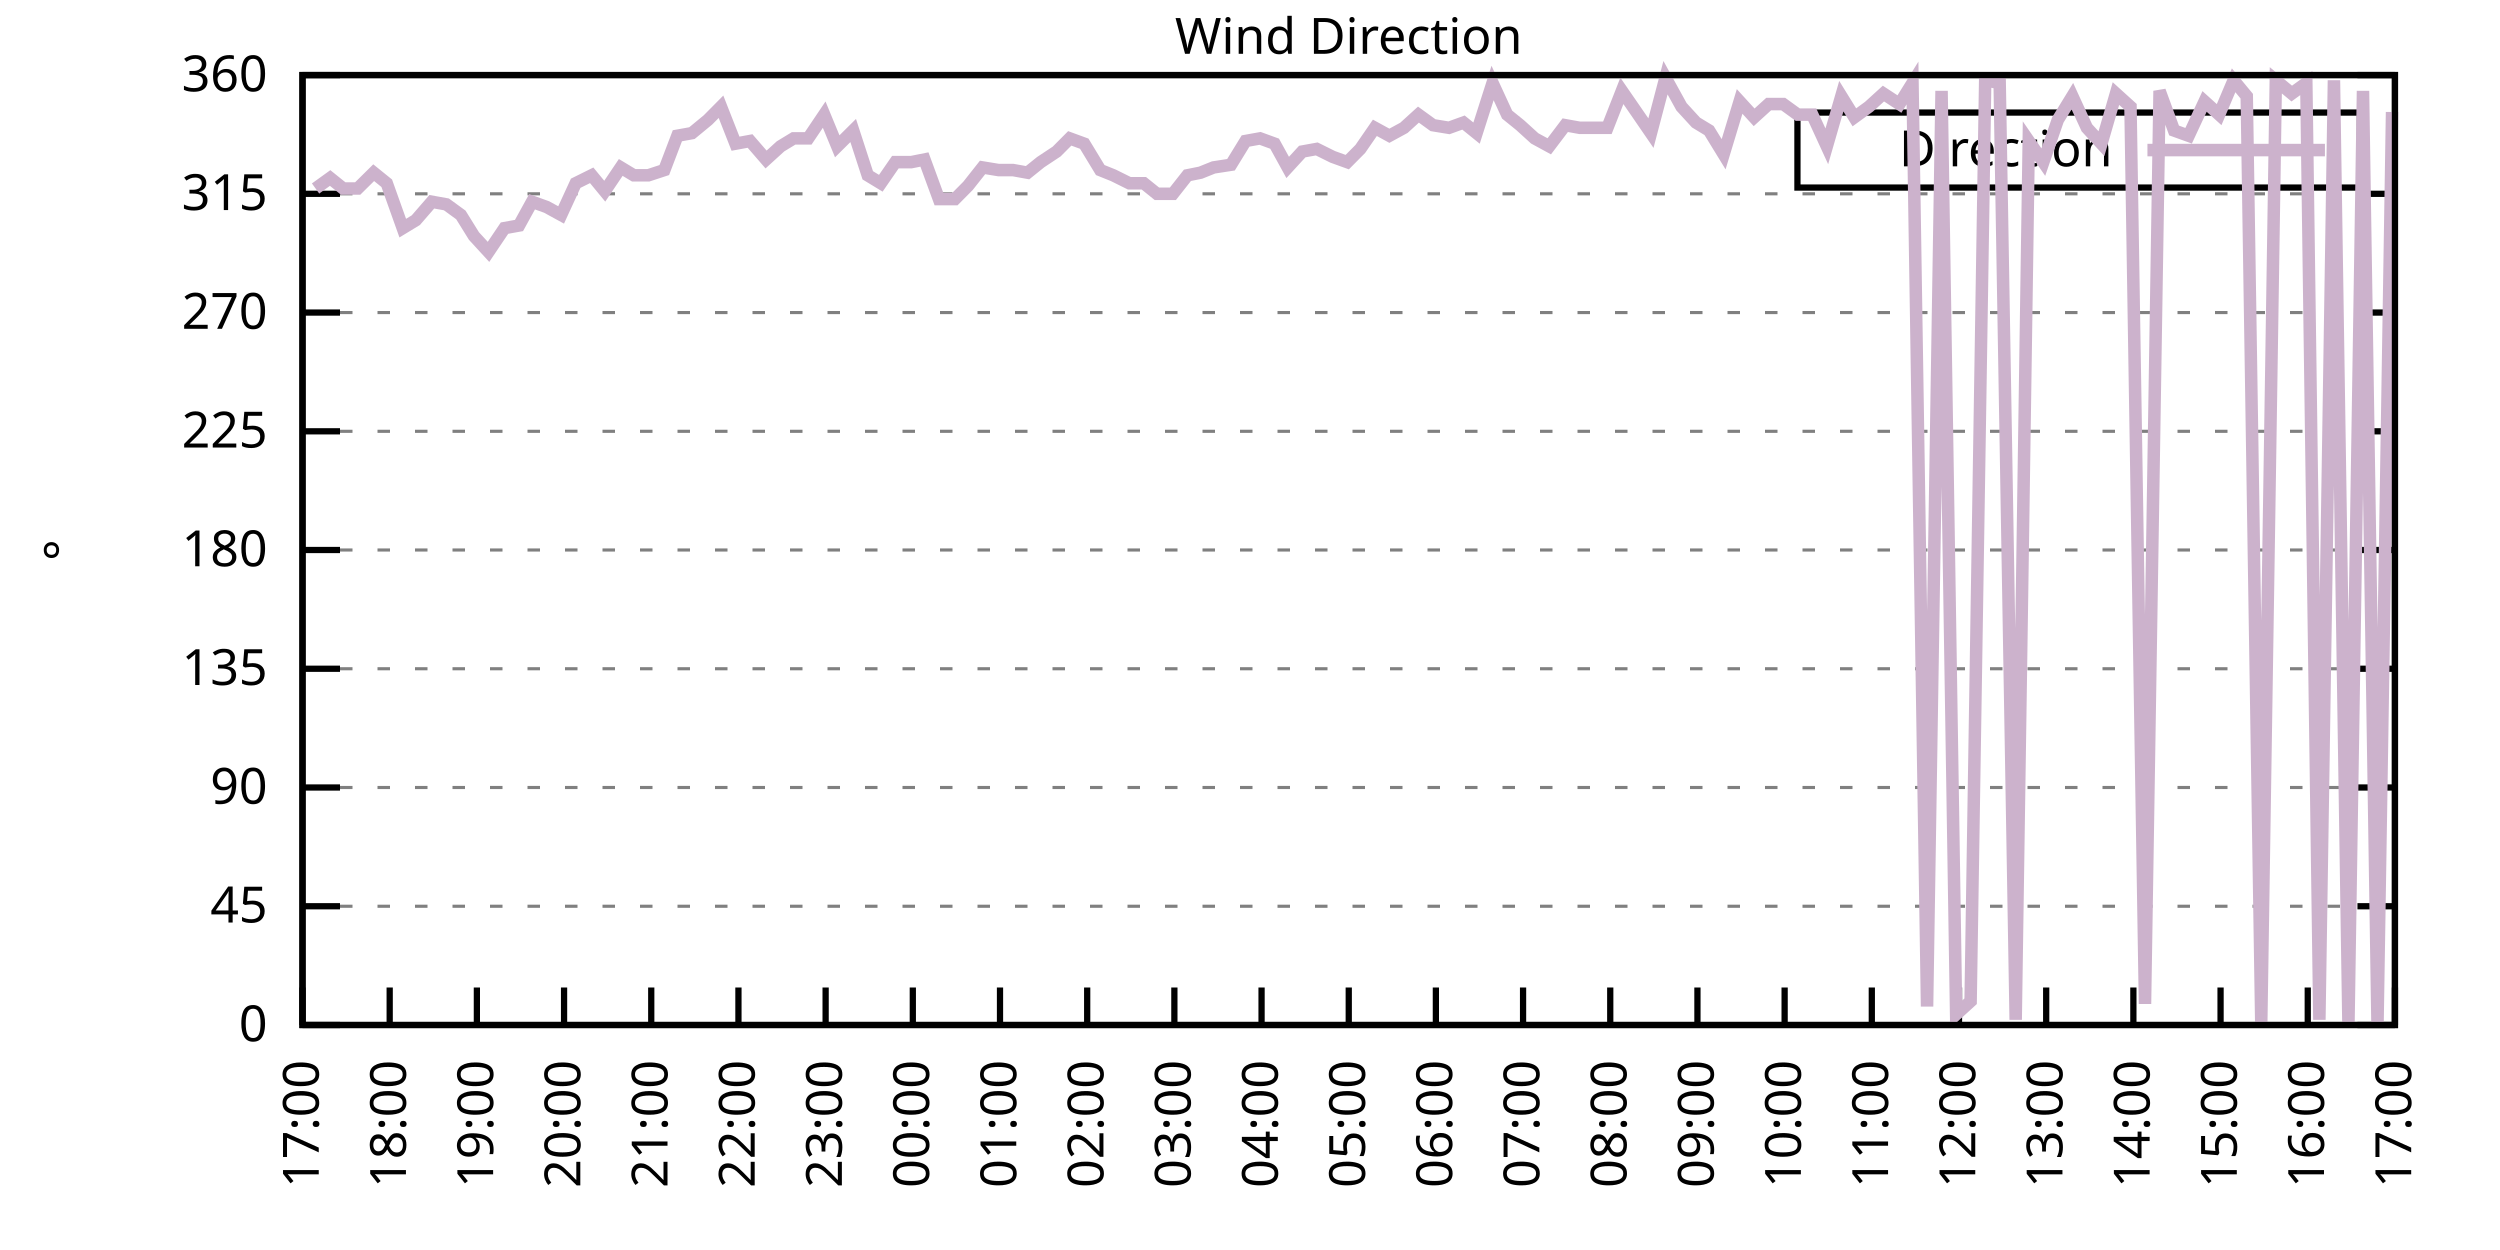
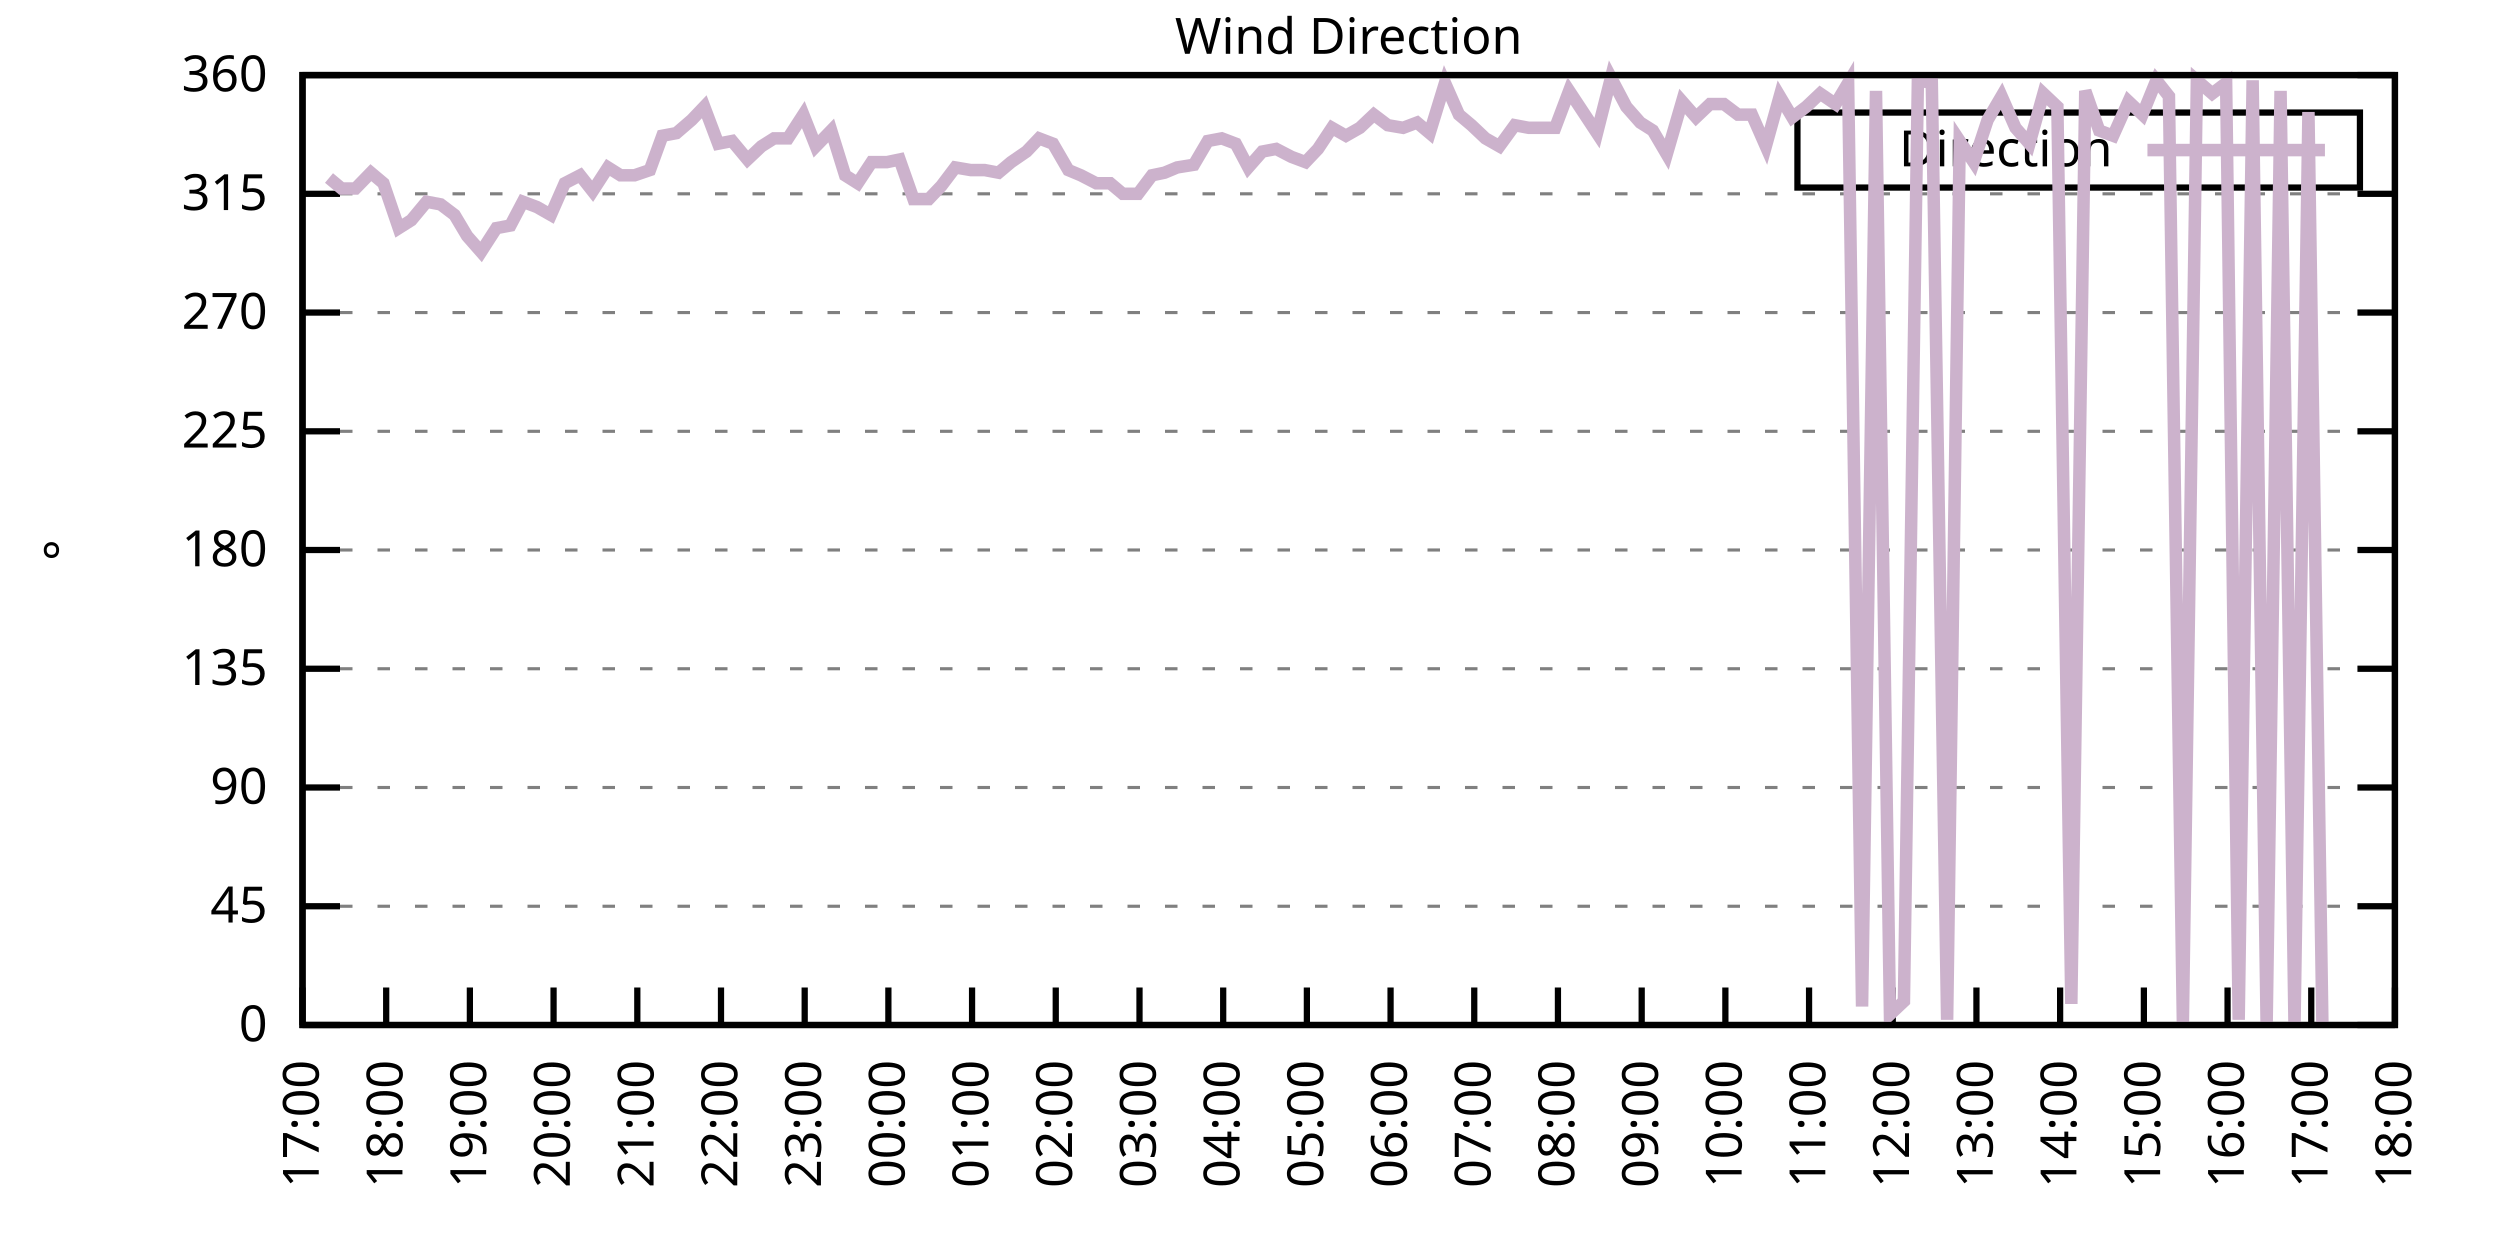
<svg xmlns="http://www.w3.org/2000/svg" xmlns:xlink="http://www.w3.org/1999/xlink" width="400" height="200" viewBox="0 0 400 200">
  <g id="gnuplot_canvas">
    <rect x="0" y="0" width="400" height="200" fill="none" />
    <defs>
      <circle id="gpDot" r="0.5" stroke-width="0.5" stroke="currentColor" />
      <path id="gpPt0" stroke-width="0.333" stroke="currentColor" d="M-1,0 h2 M0,-1 v2" />
      <path id="gpPt1" stroke-width="0.333" stroke="currentColor" d="M-1,-1 L1,1 M1,-1 L-1,1" />
      <path id="gpPt2" stroke-width="0.333" stroke="currentColor" d="M-1,0 L1,0 M0,-1 L0,1 M-1,-1 L1,1 M-1,1 L1,-1" />
      <rect id="gpPt3" stroke-width="0.333" stroke="currentColor" x="-1" y="-1" width="2" height="2" />
      <rect id="gpPt4" stroke-width="0.333" stroke="currentColor" fill="currentColor" x="-1" y="-1" width="2" height="2" />
      <circle id="gpPt5" stroke-width="0.333" stroke="currentColor" cx="0" cy="0" r="1" />
      <use xlink:href="#gpPt5" id="gpPt6" fill="currentColor" stroke="none" />
      <path id="gpPt7" stroke-width="0.333" stroke="currentColor" d="M0,-1.33 L-1.33,0.67 L1.33,0.67 z" />
      <use xlink:href="#gpPt7" id="gpPt8" fill="currentColor" stroke="none" />
      <use xlink:href="#gpPt7" id="gpPt9" stroke="currentColor" transform="rotate(180)" />
      <use xlink:href="#gpPt9" id="gpPt10" fill="currentColor" stroke="none" />
      <use xlink:href="#gpPt3" id="gpPt11" stroke="currentColor" transform="rotate(45)" />
      <use xlink:href="#gpPt11" id="gpPt12" fill="currentColor" stroke="none" />
      <path id="gpPt13" stroke-width="0.333" stroke="currentColor" d="M0,1.330 L1.265,0.411 L0.782,-1.067 L-0.782,-1.076 L-1.265,0.411 z" />
      <use xlink:href="#gpPt13" id="gpPt14" fill="currentColor" stroke="none" />
      <filter id="textbox" filterUnits="objectBoundingBox" x="0" y="0" height="1" width="1">
        <feFlood flood-color="white" flood-opacity="1" result="bgnd" />
        <feComposite in="SourceGraphic" in2="bgnd" operator="atop" />
      </filter>
      <filter id="greybox" filterUnits="objectBoundingBox" x="0" y="0" height="1" width="1">
        <feFlood flood-color="lightgrey" flood-opacity="1" result="grey" />
        <feComposite in="SourceGraphic" in2="grey" operator="atop" />
      </filter>
    </defs>
    <g fill="none" color="white" stroke="currentColor" stroke-width="1.00" stroke-linecap="butt" stroke-linejoin="miter">
</g>
    <g fill="none" color="black" stroke="currentColor" stroke-width="1.00" stroke-linecap="butt" stroke-linejoin="miter">
      <g stroke="none" shape-rendering="crispEdges">
        <polygon fill="rgb(255, 255, 255)" points="48.40,164.00 383.18,164.00 383.18,12.02 48.40,12.02 " />
      </g>
    </g>
    <g fill="none" color="black" stroke="currentColor" stroke-width="1.00" stroke-linecap="butt" stroke-linejoin="miter">
</g>
    <g fill="none" color="black" stroke="black" stroke-width="0.50" stroke-linecap="butt" stroke-linejoin="miter">
</g>
    <g fill="none" color="gray" stroke="currentColor" stroke-width="0.50" stroke-linecap="butt" stroke-linejoin="miter">
      <path stroke="gray" stroke-dasharray="2,4" class="gridline" d="M48.40,164.00 L383.19,164.00  " />
    </g>
    <g fill="none" color="gray" stroke="gray" stroke-width="1.00" stroke-linecap="butt" stroke-linejoin="miter">
</g>
    <g fill="none" color="black" stroke="currentColor" stroke-width="1.00" stroke-linecap="butt" stroke-linejoin="miter">
      <path stroke="black" d="M48.40,164.00 L54.40,164.00 M383.19,164.00 L377.19,164.00  " />
      <g transform="translate(42.80,166.60)" stroke="none" fill="black" font-family="Sans" font-size="8.00" text-anchor="end">
        <text>
          <tspan font-family="Sans"> 0</tspan>
        </text>
      </g>
    </g>
    <g fill="none" color="black" stroke="currentColor" stroke-width="1.00" stroke-linecap="butt" stroke-linejoin="miter">
</g>
    <g fill="none" color="black" stroke="black" stroke-width="0.50" stroke-linecap="butt" stroke-linejoin="miter">
</g>
    <g fill="none" color="gray" stroke="currentColor" stroke-width="0.50" stroke-linecap="butt" stroke-linejoin="miter">
      <path stroke="gray" stroke-dasharray="2,4" class="gridline" d="M48.40,145.00 L383.19,145.00  " />
    </g>
    <g fill="none" color="gray" stroke="gray" stroke-width="1.00" stroke-linecap="butt" stroke-linejoin="miter">
</g>
    <g fill="none" color="black" stroke="currentColor" stroke-width="1.00" stroke-linecap="butt" stroke-linejoin="miter">
      <path stroke="black" d="M48.40,145.00 L54.40,145.00 M383.19,145.00 L377.19,145.00  " />
      <g transform="translate(42.80,147.60)" stroke="none" fill="black" font-family="Sans" font-size="8.00" text-anchor="end">
        <text>
          <tspan font-family="Sans"> 45</tspan>
        </text>
      </g>
    </g>
    <g fill="none" color="black" stroke="currentColor" stroke-width="1.00" stroke-linecap="butt" stroke-linejoin="miter">
</g>
    <g fill="none" color="black" stroke="black" stroke-width="0.50" stroke-linecap="butt" stroke-linejoin="miter">
</g>
    <g fill="none" color="gray" stroke="currentColor" stroke-width="0.50" stroke-linecap="butt" stroke-linejoin="miter">
      <path stroke="gray" stroke-dasharray="2,4" class="gridline" d="M48.40,126.00 L383.19,126.00  " />
    </g>
    <g fill="none" color="gray" stroke="gray" stroke-width="1.00" stroke-linecap="butt" stroke-linejoin="miter">
</g>
    <g fill="none" color="black" stroke="currentColor" stroke-width="1.00" stroke-linecap="butt" stroke-linejoin="miter">
      <path stroke="black" d="M48.40,126.00 L54.40,126.00 M383.19,126.00 L377.19,126.00  " />
      <g transform="translate(42.80,128.60)" stroke="none" fill="black" font-family="Sans" font-size="8.00" text-anchor="end">
        <text>
          <tspan font-family="Sans"> 90</tspan>
        </text>
      </g>
    </g>
    <g fill="none" color="black" stroke="currentColor" stroke-width="1.00" stroke-linecap="butt" stroke-linejoin="miter">
</g>
    <g fill="none" color="black" stroke="black" stroke-width="0.50" stroke-linecap="butt" stroke-linejoin="miter">
</g>
    <g fill="none" color="gray" stroke="currentColor" stroke-width="0.50" stroke-linecap="butt" stroke-linejoin="miter">
      <path stroke="gray" stroke-dasharray="2,4" class="gridline" d="M48.40,107.00 L383.19,107.00  " />
    </g>
    <g fill="none" color="gray" stroke="gray" stroke-width="1.00" stroke-linecap="butt" stroke-linejoin="miter">
</g>
    <g fill="none" color="black" stroke="currentColor" stroke-width="1.00" stroke-linecap="butt" stroke-linejoin="miter">
      <path stroke="black" d="M48.40,107.00 L54.40,107.00 M383.19,107.00 L377.19,107.00  " />
      <g transform="translate(42.80,109.60)" stroke="none" fill="black" font-family="Sans" font-size="8.00" text-anchor="end">
        <text>
          <tspan font-family="Sans"> 135</tspan>
        </text>
      </g>
    </g>
    <g fill="none" color="black" stroke="currentColor" stroke-width="1.00" stroke-linecap="butt" stroke-linejoin="miter">
</g>
    <g fill="none" color="black" stroke="black" stroke-width="0.50" stroke-linecap="butt" stroke-linejoin="miter">
</g>
    <g fill="none" color="gray" stroke="currentColor" stroke-width="0.50" stroke-linecap="butt" stroke-linejoin="miter">
      <path stroke="gray" stroke-dasharray="2,4" class="gridline" d="M48.40,88.00 L383.19,88.00  " />
    </g>
    <g fill="none" color="gray" stroke="gray" stroke-width="1.00" stroke-linecap="butt" stroke-linejoin="miter">
</g>
    <g fill="none" color="black" stroke="currentColor" stroke-width="1.00" stroke-linecap="butt" stroke-linejoin="miter">
      <path stroke="black" d="M48.40,88.00 L54.40,88.00 M383.19,88.00 L377.19,88.00  " />
      <g transform="translate(42.80,90.60)" stroke="none" fill="black" font-family="Sans" font-size="8.00" text-anchor="end">
        <text>
          <tspan font-family="Sans"> 180</tspan>
        </text>
      </g>
    </g>
    <g fill="none" color="black" stroke="currentColor" stroke-width="1.00" stroke-linecap="butt" stroke-linejoin="miter">
</g>
    <g fill="none" color="black" stroke="black" stroke-width="0.50" stroke-linecap="butt" stroke-linejoin="miter">
</g>
    <g fill="none" color="gray" stroke="currentColor" stroke-width="0.50" stroke-linecap="butt" stroke-linejoin="miter">
      <path stroke="gray" stroke-dasharray="2,4" class="gridline" d="M48.40,69.01 L383.19,69.01  " />
    </g>
    <g fill="none" color="gray" stroke="gray" stroke-width="1.00" stroke-linecap="butt" stroke-linejoin="miter">
</g>
    <g fill="none" color="black" stroke="currentColor" stroke-width="1.00" stroke-linecap="butt" stroke-linejoin="miter">
      <path stroke="black" d="M48.40,69.01 L54.40,69.01 M383.19,69.01 L377.19,69.01  " />
      <g transform="translate(42.80,71.61)" stroke="none" fill="black" font-family="Sans" font-size="8.00" text-anchor="end">
        <text>
          <tspan font-family="Sans"> 225</tspan>
        </text>
      </g>
    </g>
    <g fill="none" color="black" stroke="currentColor" stroke-width="1.00" stroke-linecap="butt" stroke-linejoin="miter">
</g>
    <g fill="none" color="black" stroke="black" stroke-width="0.50" stroke-linecap="butt" stroke-linejoin="miter">
</g>
    <g fill="none" color="gray" stroke="currentColor" stroke-width="0.50" stroke-linecap="butt" stroke-linejoin="miter">
      <path stroke="gray" stroke-dasharray="2,4" class="gridline" d="M48.40,50.01 L383.19,50.01  " />
    </g>
    <g fill="none" color="gray" stroke="gray" stroke-width="1.00" stroke-linecap="butt" stroke-linejoin="miter">
</g>
    <g fill="none" color="black" stroke="currentColor" stroke-width="1.00" stroke-linecap="butt" stroke-linejoin="miter">
      <path stroke="black" d="M48.40,50.01 L54.40,50.01 M383.19,50.01 L377.19,50.01  " />
      <g transform="translate(42.80,52.61)" stroke="none" fill="black" font-family="Sans" font-size="8.00" text-anchor="end">
        <text>
          <tspan font-family="Sans"> 270</tspan>
        </text>
      </g>
    </g>
    <g fill="none" color="black" stroke="currentColor" stroke-width="1.00" stroke-linecap="butt" stroke-linejoin="miter">
</g>
    <g fill="none" color="black" stroke="black" stroke-width="0.50" stroke-linecap="butt" stroke-linejoin="miter">
</g>
    <g fill="none" color="gray" stroke="currentColor" stroke-width="0.50" stroke-linecap="butt" stroke-linejoin="miter">
      <path stroke="gray" stroke-dasharray="2,4" class="gridline" d="M48.40,31.01 L383.19,31.01  " />
    </g>
    <g fill="none" color="gray" stroke="gray" stroke-width="1.00" stroke-linecap="butt" stroke-linejoin="miter">
</g>
    <g fill="none" color="black" stroke="currentColor" stroke-width="1.00" stroke-linecap="butt" stroke-linejoin="miter">
      <path stroke="black" d="M48.40,31.01 L54.40,31.01 M383.19,31.01 L377.19,31.01  " />
      <g transform="translate(42.80,33.61)" stroke="none" fill="black" font-family="Sans" font-size="8.00" text-anchor="end">
        <text>
          <tspan font-family="Sans"> 315</tspan>
        </text>
      </g>
    </g>
    <g fill="none" color="black" stroke="currentColor" stroke-width="1.00" stroke-linecap="butt" stroke-linejoin="miter">
</g>
    <g fill="none" color="black" stroke="black" stroke-width="0.50" stroke-linecap="butt" stroke-linejoin="miter">
</g>
    <g fill="none" color="gray" stroke="currentColor" stroke-width="0.50" stroke-linecap="butt" stroke-linejoin="miter">
      <path stroke="gray" stroke-dasharray="2,4" class="gridline" d="M48.40,12.01 L383.19,12.01  " />
    </g>
    <g fill="none" color="gray" stroke="gray" stroke-width="1.00" stroke-linecap="butt" stroke-linejoin="miter">
</g>
    <g fill="none" color="black" stroke="currentColor" stroke-width="1.00" stroke-linecap="butt" stroke-linejoin="miter">
      <path stroke="black" d="M48.40,12.01 L54.40,12.01 M383.19,12.01 L377.19,12.01  " />
      <g transform="translate(42.80,14.61)" stroke="none" fill="black" font-family="Sans" font-size="8.00" text-anchor="end">
        <text>
          <tspan font-family="Sans"> 360</tspan>
        </text>
      </g>
    </g>
    <g fill="none" color="black" stroke="currentColor" stroke-width="1.00" stroke-linecap="butt" stroke-linejoin="miter">
      <path stroke="black" d="M48.40,164.00 L48.40,158.00  " />
      <g transform="translate(51.00,169.60) rotate(270.00)" stroke="none" fill="black" font-family="Sans" font-size="8.00" text-anchor="end">
        <text>
          <tspan font-family="Sans">17:00</tspan>
        </text>
      </g>
    </g>
    <g fill="none" color="black" stroke="currentColor" stroke-width="1.00" stroke-linecap="butt" stroke-linejoin="miter">
-       <path stroke="black" d="M62.35,164.00 L62.35,158.00  " />
-       <g transform="translate(64.95,169.60) rotate(270.00)" stroke="none" fill="black" font-family="Sans" font-size="8.00" text-anchor="end">
+       <path stroke="black" d="M61.79,164.00 L61.79,158.00  " />
+       <g transform="translate(64.39,169.60) rotate(270.00)" stroke="none" fill="black" font-family="Sans" font-size="8.00" text-anchor="end">
        <text>
          <tspan font-family="Sans">18:00</tspan>
        </text>
      </g>
    </g>
    <g fill="none" color="black" stroke="currentColor" stroke-width="1.00" stroke-linecap="butt" stroke-linejoin="miter">
-       <path stroke="black" d="M76.30,164.00 L76.30,158.00  " />
-       <g transform="translate(78.90,169.60) rotate(270.00)" stroke="none" fill="black" font-family="Sans" font-size="8.00" text-anchor="end">
+       <path stroke="black" d="M75.18,164.00 L75.18,158.00  " />
+       <g transform="translate(77.78,169.60) rotate(270.00)" stroke="none" fill="black" font-family="Sans" font-size="8.00" text-anchor="end">
        <text>
          <tspan font-family="Sans">19:00</tspan>
        </text>
      </g>
    </g>
    <g fill="none" color="black" stroke="currentColor" stroke-width="1.00" stroke-linecap="butt" stroke-linejoin="miter">
-       <path stroke="black" d="M90.25,164.00 L90.25,158.00  " />
-       <g transform="translate(92.85,169.60) rotate(270.00)" stroke="none" fill="black" font-family="Sans" font-size="8.00" text-anchor="end">
+       <path stroke="black" d="M88.57,164.00 L88.57,158.00  " />
+       <g transform="translate(91.17,169.60) rotate(270.00)" stroke="none" fill="black" font-family="Sans" font-size="8.00" text-anchor="end">
        <text>
          <tspan font-family="Sans">20:00</tspan>
        </text>
      </g>
    </g>
    <g fill="none" color="black" stroke="currentColor" stroke-width="1.00" stroke-linecap="butt" stroke-linejoin="miter">
-       <path stroke="black" d="M104.20,164.00 L104.20,158.00  " />
-       <g transform="translate(106.80,169.60) rotate(270.00)" stroke="none" fill="black" font-family="Sans" font-size="8.00" text-anchor="end">
+       <path stroke="black" d="M101.97,164.00 L101.97,158.00  " />
+       <g transform="translate(104.57,169.60) rotate(270.00)" stroke="none" fill="black" font-family="Sans" font-size="8.00" text-anchor="end">
        <text>
          <tspan font-family="Sans">21:00</tspan>
        </text>
      </g>
    </g>
    <g fill="none" color="black" stroke="currentColor" stroke-width="1.00" stroke-linecap="butt" stroke-linejoin="miter">
-       <path stroke="black" d="M118.15,164.00 L118.15,158.00  " />
-       <g transform="translate(120.75,169.60) rotate(270.00)" stroke="none" fill="black" font-family="Sans" font-size="8.00" text-anchor="end">
+       <path stroke="black" d="M115.36,164.00 L115.36,158.00  " />
+       <g transform="translate(117.96,169.60) rotate(270.00)" stroke="none" fill="black" font-family="Sans" font-size="8.00" text-anchor="end">
        <text>
          <tspan font-family="Sans">22:00</tspan>
        </text>
      </g>
    </g>
    <g fill="none" color="black" stroke="currentColor" stroke-width="1.00" stroke-linecap="butt" stroke-linejoin="miter">
-       <path stroke="black" d="M132.10,164.00 L132.10,158.00  " />
-       <g transform="translate(134.70,169.60) rotate(270.00)" stroke="none" fill="black" font-family="Sans" font-size="8.00" text-anchor="end">
+       <path stroke="black" d="M128.75,164.00 L128.75,158.00  " />
+       <g transform="translate(131.35,169.60) rotate(270.00)" stroke="none" fill="black" font-family="Sans" font-size="8.00" text-anchor="end">
        <text>
          <tspan font-family="Sans">23:00</tspan>
        </text>
      </g>
    </g>
    <g fill="none" color="black" stroke="currentColor" stroke-width="1.00" stroke-linecap="butt" stroke-linejoin="miter">
-       <path stroke="black" d="M146.05,164.00 L146.05,158.00  " />
-       <g transform="translate(148.65,169.60) rotate(270.00)" stroke="none" fill="black" font-family="Sans" font-size="8.00" text-anchor="end">
+       <path stroke="black" d="M142.14,164.00 L142.14,158.00  " />
+       <g transform="translate(144.74,169.60) rotate(270.00)" stroke="none" fill="black" font-family="Sans" font-size="8.00" text-anchor="end">
        <text>
          <tspan font-family="Sans">00:00</tspan>
        </text>
      </g>
    </g>
    <g fill="none" color="black" stroke="currentColor" stroke-width="1.00" stroke-linecap="butt" stroke-linejoin="miter">
-       <path stroke="black" d="M160.00,164.00 L160.00,158.00  " />
-       <g transform="translate(162.60,169.60) rotate(270.00)" stroke="none" fill="black" font-family="Sans" font-size="8.00" text-anchor="end">
+       <path stroke="black" d="M155.53,164.00 L155.53,158.00  " />
+       <g transform="translate(158.13,169.60) rotate(270.00)" stroke="none" fill="black" font-family="Sans" font-size="8.00" text-anchor="end">
        <text>
          <tspan font-family="Sans">01:00</tspan>
        </text>
      </g>
    </g>
    <g fill="none" color="black" stroke="currentColor" stroke-width="1.00" stroke-linecap="butt" stroke-linejoin="miter">
-       <path stroke="black" d="M173.95,164.00 L173.95,158.00  " />
-       <g transform="translate(176.55,169.60) rotate(270.00)" stroke="none" fill="black" font-family="Sans" font-size="8.00" text-anchor="end">
+       <path stroke="black" d="M168.92,164.00 L168.92,158.00  " />
+       <g transform="translate(171.52,169.60) rotate(270.00)" stroke="none" fill="black" font-family="Sans" font-size="8.00" text-anchor="end">
        <text>
          <tspan font-family="Sans">02:00</tspan>
        </text>
      </g>
    </g>
    <g fill="none" color="black" stroke="currentColor" stroke-width="1.00" stroke-linecap="butt" stroke-linejoin="miter">
-       <path stroke="black" d="M187.90,164.00 L187.90,158.00  " />
-       <g transform="translate(190.50,169.60) rotate(270.00)" stroke="none" fill="black" font-family="Sans" font-size="8.00" text-anchor="end">
+       <path stroke="black" d="M182.32,164.00 L182.32,158.00  " />
+       <g transform="translate(184.92,169.60) rotate(270.00)" stroke="none" fill="black" font-family="Sans" font-size="8.00" text-anchor="end">
        <text>
          <tspan font-family="Sans">03:00</tspan>
        </text>
      </g>
    </g>
    <g fill="none" color="black" stroke="currentColor" stroke-width="1.00" stroke-linecap="butt" stroke-linejoin="miter">
-       <path stroke="black" d="M201.85,164.00 L201.85,158.00  " />
-       <g transform="translate(204.45,169.60) rotate(270.00)" stroke="none" fill="black" font-family="Sans" font-size="8.00" text-anchor="end">
+       <path stroke="black" d="M195.71,164.00 L195.71,158.00  " />
+       <g transform="translate(198.31,169.60) rotate(270.00)" stroke="none" fill="black" font-family="Sans" font-size="8.00" text-anchor="end">
        <text>
          <tspan font-family="Sans">04:00</tspan>
        </text>
      </g>
    </g>
    <g fill="none" color="black" stroke="currentColor" stroke-width="1.00" stroke-linecap="butt" stroke-linejoin="miter">
-       <path stroke="black" d="M215.80,164.00 L215.80,158.00  " />
-       <g transform="translate(218.40,169.60) rotate(270.00)" stroke="none" fill="black" font-family="Sans" font-size="8.00" text-anchor="end">
+       <path stroke="black" d="M209.10,164.00 L209.10,158.00  " />
+       <g transform="translate(211.70,169.60) rotate(270.00)" stroke="none" fill="black" font-family="Sans" font-size="8.00" text-anchor="end">
        <text>
          <tspan font-family="Sans">05:00</tspan>
        </text>
      </g>
    </g>
    <g fill="none" color="black" stroke="currentColor" stroke-width="1.00" stroke-linecap="butt" stroke-linejoin="miter">
-       <path stroke="black" d="M229.74,164.00 L229.74,158.00  " />
-       <g transform="translate(232.34,169.60) rotate(270.00)" stroke="none" fill="black" font-family="Sans" font-size="8.00" text-anchor="end">
+       <path stroke="black" d="M222.49,164.00 L222.49,158.00  " />
+       <g transform="translate(225.09,169.60) rotate(270.00)" stroke="none" fill="black" font-family="Sans" font-size="8.00" text-anchor="end">
        <text>
          <tspan font-family="Sans">06:00</tspan>
        </text>
      </g>
    </g>
    <g fill="none" color="black" stroke="currentColor" stroke-width="1.00" stroke-linecap="butt" stroke-linejoin="miter">
-       <path stroke="black" d="M243.69,164.00 L243.69,158.00  " />
-       <g transform="translate(246.29,169.60) rotate(270.00)" stroke="none" fill="black" font-family="Sans" font-size="8.00" text-anchor="end">
+       <path stroke="black" d="M235.88,164.00 L235.88,158.00  " />
+       <g transform="translate(238.48,169.60) rotate(270.00)" stroke="none" fill="black" font-family="Sans" font-size="8.00" text-anchor="end">
        <text>
          <tspan font-family="Sans">07:00</tspan>
        </text>
      </g>
    </g>
    <g fill="none" color="black" stroke="currentColor" stroke-width="1.00" stroke-linecap="butt" stroke-linejoin="miter">
-       <path stroke="black" d="M257.64,164.00 L257.64,158.00  " />
-       <g transform="translate(260.24,169.60) rotate(270.00)" stroke="none" fill="black" font-family="Sans" font-size="8.00" text-anchor="end">
+       <path stroke="black" d="M249.27,164.00 L249.27,158.00  " />
+       <g transform="translate(251.87,169.60) rotate(270.00)" stroke="none" fill="black" font-family="Sans" font-size="8.00" text-anchor="end">
        <text>
          <tspan font-family="Sans">08:00</tspan>
        </text>
      </g>
    </g>
    <g fill="none" color="black" stroke="currentColor" stroke-width="1.00" stroke-linecap="butt" stroke-linejoin="miter">
-       <path stroke="black" d="M271.59,164.00 L271.59,158.00  " />
-       <g transform="translate(274.19,169.60) rotate(270.00)" stroke="none" fill="black" font-family="Sans" font-size="8.00" text-anchor="end">
+       <path stroke="black" d="M262.67,164.00 L262.67,158.00  " />
+       <g transform="translate(265.27,169.60) rotate(270.00)" stroke="none" fill="black" font-family="Sans" font-size="8.00" text-anchor="end">
        <text>
          <tspan font-family="Sans">09:00</tspan>
        </text>
      </g>
    </g>
    <g fill="none" color="black" stroke="currentColor" stroke-width="1.00" stroke-linecap="butt" stroke-linejoin="miter">
-       <path stroke="black" d="M285.54,164.00 L285.54,158.00  " />
-       <g transform="translate(288.14,169.60) rotate(270.00)" stroke="none" fill="black" font-family="Sans" font-size="8.00" text-anchor="end">
+       <path stroke="black" d="M276.06,164.00 L276.06,158.00  " />
+       <g transform="translate(278.66,169.60) rotate(270.00)" stroke="none" fill="black" font-family="Sans" font-size="8.00" text-anchor="end">
        <text>
          <tspan font-family="Sans">10:00</tspan>
        </text>
      </g>
    </g>
    <g fill="none" color="black" stroke="currentColor" stroke-width="1.00" stroke-linecap="butt" stroke-linejoin="miter">
-       <path stroke="black" d="M299.49,164.00 L299.49,158.00  " />
-       <g transform="translate(302.09,169.60) rotate(270.00)" stroke="none" fill="black" font-family="Sans" font-size="8.00" text-anchor="end">
+       <path stroke="black" d="M289.45,164.00 L289.45,158.00  " />
+       <g transform="translate(292.05,169.60) rotate(270.00)" stroke="none" fill="black" font-family="Sans" font-size="8.00" text-anchor="end">
        <text>
          <tspan font-family="Sans">11:00</tspan>
        </text>
      </g>
    </g>
    <g fill="none" color="black" stroke="currentColor" stroke-width="1.00" stroke-linecap="butt" stroke-linejoin="miter">
-       <path stroke="black" d="M313.44,164.00 L313.44,158.00  " />
-       <g transform="translate(316.04,169.60) rotate(270.00)" stroke="none" fill="black" font-family="Sans" font-size="8.00" text-anchor="end">
+       <path stroke="black" d="M302.84,164.00 L302.84,158.00  " />
+       <g transform="translate(305.44,169.60) rotate(270.00)" stroke="none" fill="black" font-family="Sans" font-size="8.00" text-anchor="end">
        <text>
          <tspan font-family="Sans">12:00</tspan>
        </text>
      </g>
    </g>
    <g fill="none" color="black" stroke="currentColor" stroke-width="1.00" stroke-linecap="butt" stroke-linejoin="miter">
-       <path stroke="black" d="M327.39,164.00 L327.39,158.00  " />
-       <g transform="translate(329.99,169.60) rotate(270.00)" stroke="none" fill="black" font-family="Sans" font-size="8.00" text-anchor="end">
+       <path stroke="black" d="M316.23,164.00 L316.23,158.00  " />
+       <g transform="translate(318.83,169.60) rotate(270.00)" stroke="none" fill="black" font-family="Sans" font-size="8.00" text-anchor="end">
        <text>
          <tspan font-family="Sans">13:00</tspan>
        </text>
      </g>
    </g>
    <g fill="none" color="black" stroke="currentColor" stroke-width="1.00" stroke-linecap="butt" stroke-linejoin="miter">
-       <path stroke="black" d="M341.34,164.00 L341.34,158.00  " />
-       <g transform="translate(343.94,169.60) rotate(270.00)" stroke="none" fill="black" font-family="Sans" font-size="8.00" text-anchor="end">
+       <path stroke="black" d="M329.62,164.00 L329.62,158.00  " />
+       <g transform="translate(332.22,169.60) rotate(270.00)" stroke="none" fill="black" font-family="Sans" font-size="8.00" text-anchor="end">
        <text>
          <tspan font-family="Sans">14:00</tspan>
        </text>
      </g>
    </g>
    <g fill="none" color="black" stroke="currentColor" stroke-width="1.00" stroke-linecap="butt" stroke-linejoin="miter">
-       <path stroke="black" d="M355.29,164.00 L355.29,158.00  " />
-       <g transform="translate(357.89,169.60) rotate(270.00)" stroke="none" fill="black" font-family="Sans" font-size="8.00" text-anchor="end">
+       <path stroke="black" d="M343.02,164.00 L343.02,158.00  " />
+       <g transform="translate(345.62,169.60) rotate(270.00)" stroke="none" fill="black" font-family="Sans" font-size="8.00" text-anchor="end">
        <text>
          <tspan font-family="Sans">15:00</tspan>
        </text>
      </g>
    </g>
    <g fill="none" color="black" stroke="currentColor" stroke-width="1.00" stroke-linecap="butt" stroke-linejoin="miter">
-       <path stroke="black" d="M369.24,164.00 L369.24,158.00  " />
-       <g transform="translate(371.84,169.60) rotate(270.00)" stroke="none" fill="black" font-family="Sans" font-size="8.00" text-anchor="end">
+       <path stroke="black" d="M356.41,164.00 L356.41,158.00  " />
+       <g transform="translate(359.01,169.60) rotate(270.00)" stroke="none" fill="black" font-family="Sans" font-size="8.00" text-anchor="end">
        <text>
          <tspan font-family="Sans">16:00</tspan>
+         </text>
+       </g>
+     </g>
+     <g fill="none" color="black" stroke="currentColor" stroke-width="1.00" stroke-linecap="butt" stroke-linejoin="miter">
+       <path stroke="black" d="M369.80,164.00 L369.80,158.00  " />
+       <g transform="translate(372.40,169.60) rotate(270.00)" stroke="none" fill="black" font-family="Sans" font-size="8.00" text-anchor="end">
+         <text>
+           <tspan font-family="Sans">17:00</tspan>
        </text>
      </g>
    </g>
    <g fill="none" color="black" stroke="currentColor" stroke-width="1.00" stroke-linecap="butt" stroke-linejoin="miter">
      <path stroke="black" d="M383.19,164.00 L383.19,158.00  " />
      <g transform="translate(385.79,169.60) rotate(270.00)" stroke="none" fill="black" font-family="Sans" font-size="8.00" text-anchor="end">
        <text>
-           <tspan font-family="Sans">17:00</tspan>
+           <tspan font-family="Sans">18:00</tspan>
        </text>
      </g>
    </g>
    <g fill="none" color="black" stroke="currentColor" stroke-width="1.00" stroke-linecap="butt" stroke-linejoin="miter">
</g>
    <g fill="none" color="black" stroke="currentColor" stroke-width="1.00" stroke-linecap="butt" stroke-linejoin="miter">
      <path stroke="black" d="M48.40,12.01 L48.40,164.00 L383.19,164.00 L383.19,12.01 L48.40,12.01 Z  " />
    </g>
    <g fill="none" color="black" stroke="currentColor" stroke-width="1.00" stroke-linecap="butt" stroke-linejoin="miter">
</g>
    <g fill="none" color="black" stroke="currentColor" stroke-width="1.00" stroke-linecap="butt" stroke-linejoin="miter">
      <path stroke="black" d="M287.59,30.01 L287.59,18.01 L377.59,18.01 L377.59,30.01 L287.59,30.01 Z  " />
    </g>
    <g id="Wind_direction_plot_1">
      <g fill="none" color="white" stroke="black" stroke-width="2.00" stroke-linecap="butt" stroke-linejoin="miter">
</g>
      <g fill="none" color="black" stroke="currentColor" stroke-width="2.00" stroke-linecap="butt" stroke-linejoin="miter">
        <g transform="translate(337.99,26.61)" stroke="none" fill="black" font-family="Sans" font-size="8.00" text-anchor="end">
          <text>
            <tspan font-family="Sans">Direction</tspan>
          </text>
        </g>
      </g>
      <g fill="none" color="black" stroke="currentColor" stroke-width="2.00" stroke-linecap="butt" stroke-linejoin="miter">
-         <path stroke="rgb(204, 178, 204)" d="M343.59,24.01 L371.99,24.01 M50.49,30.16 L52.82,28.48 L54.91,30.16 L57.23,30.16 L59.79,27.63 L61.88,29.32   L64.44,36.50 L66.53,35.23 L69.09,32.28 L71.42,32.70 L73.74,34.39 L75.83,37.76 L78.16,40.30 L80.72,36.50   L83.04,36.08 L85.13,32.28 L87.46,33.12 L89.78,34.39 L92.11,29.32 L94.67,28.05 L96.76,30.59 L99.32,26.79   L101.41,28.05 L103.73,28.05 L106.29,27.21 L108.38,21.72 L110.71,21.30 L113.27,19.19 L115.36,17.08 L117.68,22.99   L120.01,22.56 L122.57,25.52 L124.89,23.41 L126.98,22.14 L129.31,22.14 L131.87,18.34 L133.96,23.41 L136.51,20.88   L138.84,28.05 L140.93,29.32 L143.26,25.94 L145.81,25.94 L147.91,25.52 L150.23,31.85 L152.79,31.85 L154.88,29.74   L157.21,26.79 L159.76,27.21 L162.09,27.21 L164.41,27.63 L166.51,25.94 L169.06,24.25 L171.16,22.14 L173.48,22.99   L176.04,27.21 L178.13,28.05 L180.69,29.32 L183.01,29.32 L185.11,31.01 L187.66,31.01 L189.99,28.05 L192.08,27.63   L194.17,26.79 L196.96,26.36 L199.29,22.56 L201.61,22.14 L203.94,22.99 L206.03,26.79 L208.36,24.25 L210.68,23.83   L213.24,25.10 L215.56,25.94 L217.65,23.83 L219.98,20.45 L222.30,21.72 L224.63,20.45 L226.95,18.34 L229.28,20.03   L231.84,20.45 L234.16,19.61 L236.25,21.30 L238.81,13.28 L241.14,18.34 L243.23,20.03 L245.55,22.14 L247.88,23.41   L250.44,20.03 L252.76,20.45 L254.85,20.45 L257.18,20.45 L259.50,14.54 L261.83,17.92 L264.15,21.30 L266.48,12.43   L269.04,17.08 L271.36,19.61 L273.45,20.88 L275.78,24.68 L278.34,16.23 L280.66,18.77 L282.99,16.65 L285.31,16.65   L287.64,18.34 L289.96,18.34 L292.29,23.41 L294.61,15.39 L296.70,18.77 L299.03,17.08 L301.35,14.97 L303.91,16.65   L306.00,13.28 L308.33,161.04 L310.65,14.54 L312.98,162.31 L315.30,160.20 L317.63,12.85 L319.95,13.28 L322.51,163.16   L324.60,22.56 L326.93,25.94 L329.25,19.19 L331.58,15.39 L333.90,20.45 L336.23,22.99 L338.55,14.97 L340.88,17.08   L343.20,160.62 L345.53,14.54 L347.85,20.88 L350.18,21.72 L352.73,16.23 L355.06,18.34 L357.38,12.85 L359.48,15.39   L361.80,163.58 L364.13,12.85 L366.68,14.97 L369.01,13.28 L371.10,163.16 L373.43,12.85 L375.75,164.00 L378.08,14.54   L380.40,164.00 L382.73,17.92  " />
+         <path stroke="rgb(204, 178, 204)" d="M343.59,24.01 L371.99,24.01 M52.64,28.48 L54.65,30.16 L56.88,30.16 L59.34,27.63 L61.35,29.32 L63.80,36.50   L65.81,35.23 L68.26,32.28 L70.50,32.70 L72.73,34.39 L74.74,37.76 L76.97,40.30 L79.42,36.50 L81.66,36.08   L83.66,32.28 L85.90,33.12 L88.13,34.39 L90.36,29.32 L92.82,28.05 L94.82,30.59 L97.28,26.79 L99.29,28.05   L101.52,28.05 L103.98,27.21 L105.98,21.72 L108.22,21.30 L110.67,19.19 L112.68,17.08 L114.91,22.99 L117.14,22.56   L119.60,25.52 L121.83,23.41 L123.84,22.14 L126.07,22.14 L128.53,18.34 L130.54,23.41 L132.99,20.88 L135.22,28.05   L137.23,29.32 L139.46,25.94 L141.92,25.94 L143.93,25.52 L146.16,31.85 L148.61,31.85 L150.62,29.74 L152.85,26.79   L155.31,27.21 L157.54,27.21 L159.77,27.63 L161.78,25.94 L164.24,24.25 L166.25,22.14 L168.48,22.99 L170.93,27.21   L172.94,28.05 L175.40,29.32 L177.63,29.32 L179.64,31.01 L182.09,31.01 L184.32,28.05 L186.33,27.63 L188.34,26.79   L191.02,26.36 L193.25,22.56 L195.48,22.14 L197.72,22.99 L199.73,26.79 L201.96,24.25 L204.19,23.83 L206.64,25.10   L208.88,25.94 L210.88,23.83 L213.12,20.45 L215.35,21.72 L217.58,20.45 L219.81,18.34 L222.04,20.03 L224.50,20.45   L226.73,19.61 L228.74,21.30 L231.20,13.28 L233.43,18.34 L235.44,20.03 L237.67,22.14 L239.90,23.41 L242.36,20.03   L244.59,20.45 L246.60,20.45 L248.83,20.45 L251.06,14.54 L253.29,17.92 L255.52,21.30 L257.76,12.43 L260.21,17.08   L262.44,19.61 L264.45,20.88 L266.68,24.68 L269.14,16.23 L271.37,18.77 L273.60,16.65 L275.83,16.65 L278.07,18.34   L280.30,18.34 L282.53,23.41 L284.76,15.39 L286.77,18.77 L289.00,17.08 L291.23,14.97 L293.69,16.65 L295.70,13.28   L297.93,161.04 L300.16,14.54 L302.39,162.31 L304.63,160.20 L306.86,12.85 L309.09,13.28 L311.54,163.16 L313.55,22.56   L315.79,25.94 L318.02,19.19 L320.25,15.39 L322.48,20.45 L324.71,22.99 L326.95,14.97 L329.18,17.08 L331.41,160.62   L333.64,14.54 L335.87,20.88 L338.10,21.72 L340.56,16.23 L342.79,18.34 L345.02,12.85 L347.03,15.39 L349.26,163.58   L351.50,12.85 L353.95,14.97 L356.18,13.28 L358.19,163.16 L360.42,12.85 L362.66,164.00 L364.89,14.54 L367.12,164.00   L369.35,17.92 L371.58,163.58  " />
      </g>
    </g>
    <g fill="none" color="black" stroke="currentColor" stroke-width="2.00" stroke-linecap="butt" stroke-linejoin="miter">
</g>
    <g fill="none" color="black" stroke="black" stroke-width="1.00" stroke-linecap="butt" stroke-linejoin="miter">
</g>
    <g fill="none" color="black" stroke="currentColor" stroke-width="1.00" stroke-linecap="butt" stroke-linejoin="miter">
      <path stroke="black" d="M48.40,12.01 L48.40,164.00 L383.19,164.00 L383.19,12.01 L48.40,12.01 Z  " />
      <g transform="translate(12.80,88.01) rotate(270.00)" stroke="none" fill="black" font-family="Sans" font-size="8.00" text-anchor="middle">
        <text>
          <tspan font-family="Sans">°</tspan>
        </text>
      </g>
    </g>
    <g fill="none" color="black" stroke="currentColor" stroke-width="1.00" stroke-linecap="butt" stroke-linejoin="miter">
</g>
    <g fill="none" color="black" stroke="currentColor" stroke-width="1.00" stroke-linecap="butt" stroke-linejoin="miter">
      <g transform="translate(215.79,8.61)" stroke="none" fill="black" font-family="Sans" font-size="8.00" text-anchor="middle">
        <text>
          <tspan font-family="Sans">Wind Direction</tspan>
        </text>
      </g>
    </g>
    <g fill="none" color="black" stroke="currentColor" stroke-width="1.00" stroke-linecap="butt" stroke-linejoin="miter">
</g>
  </g>
</svg>
